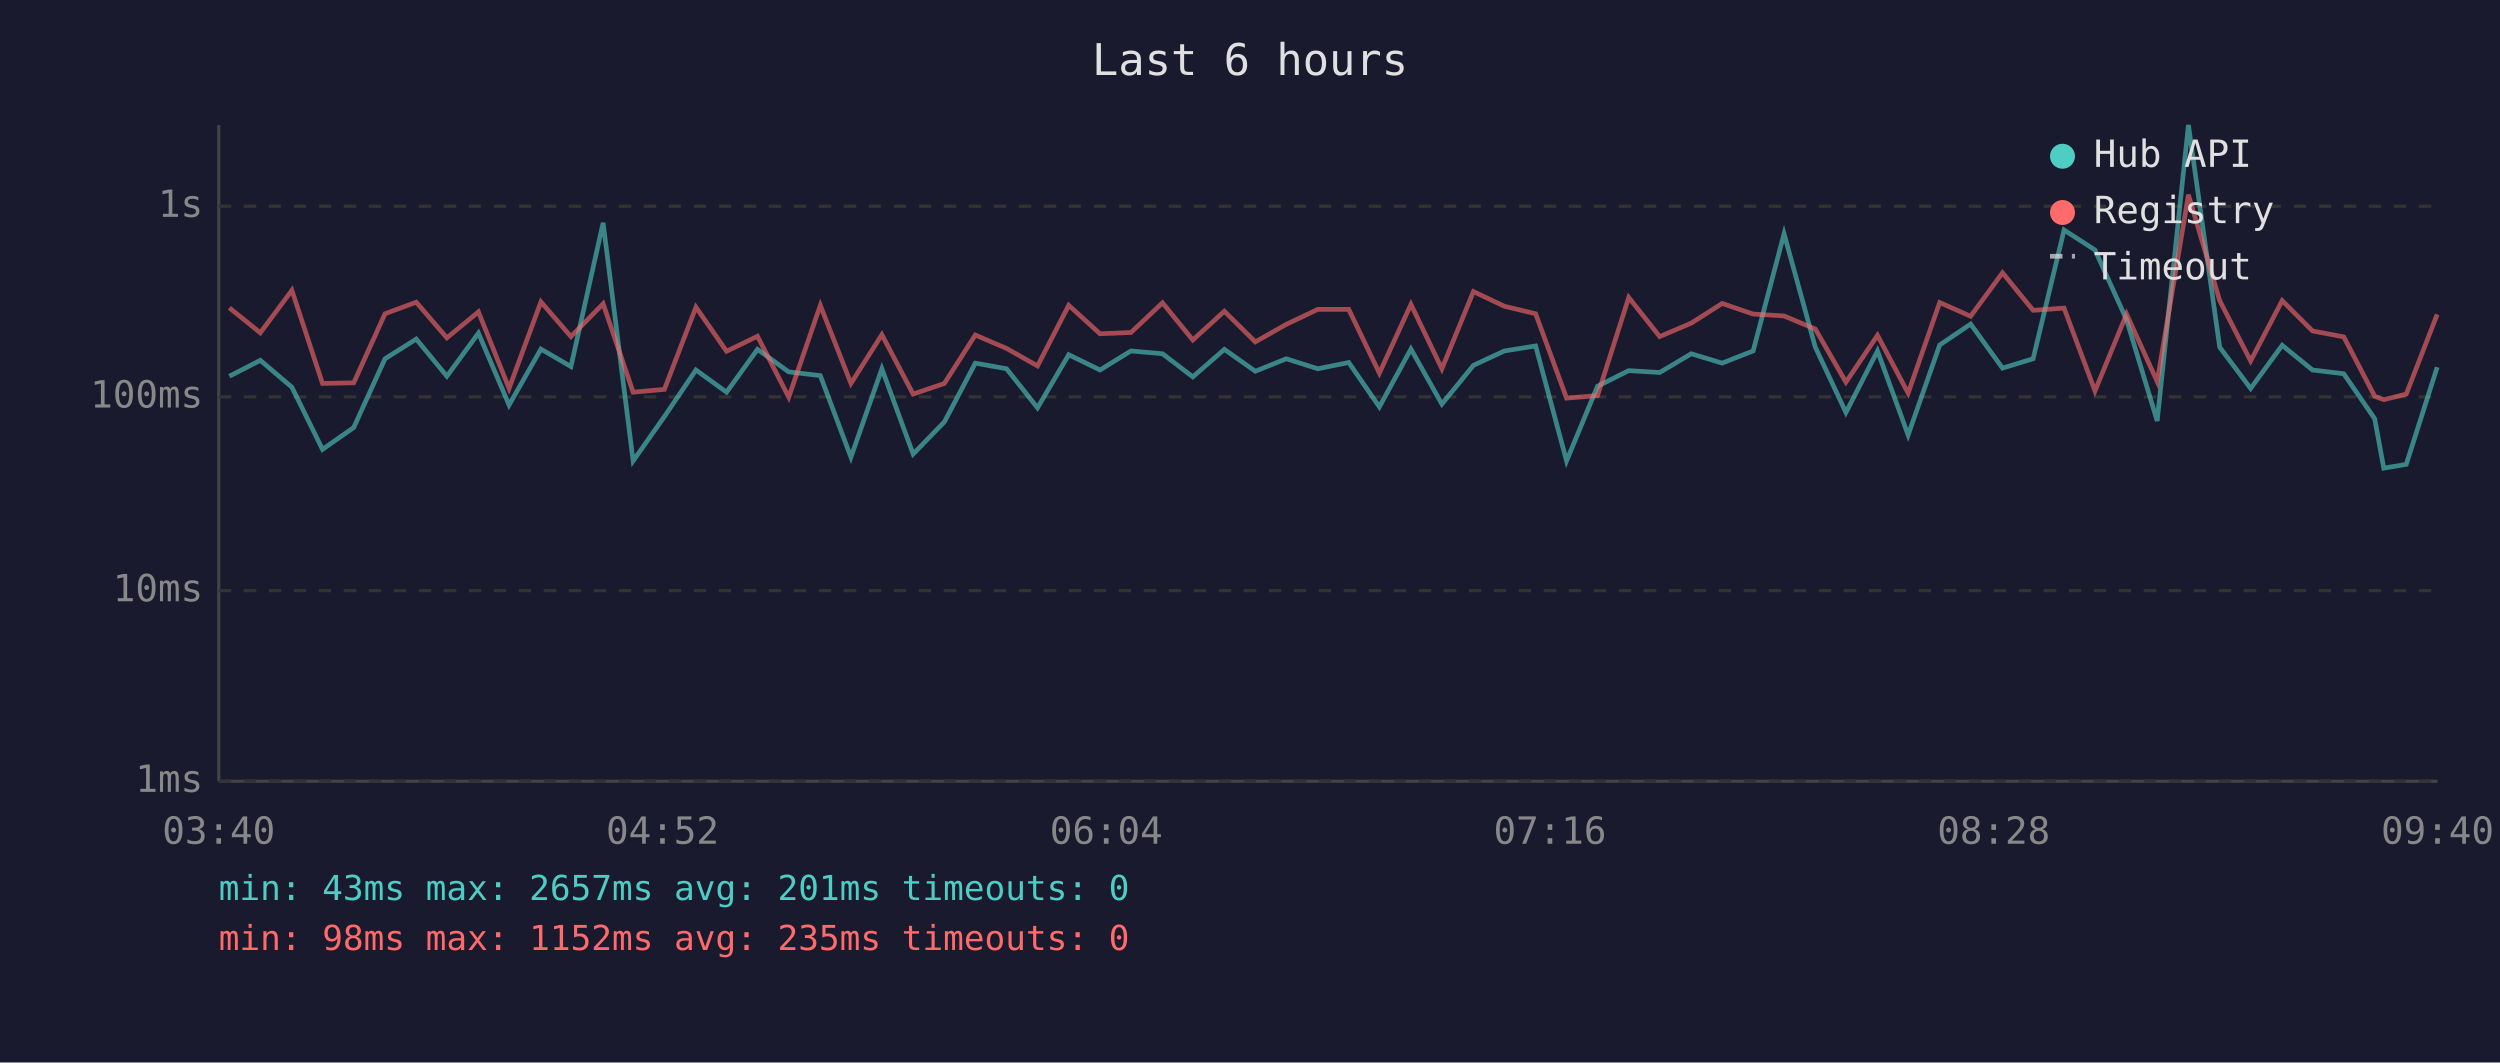
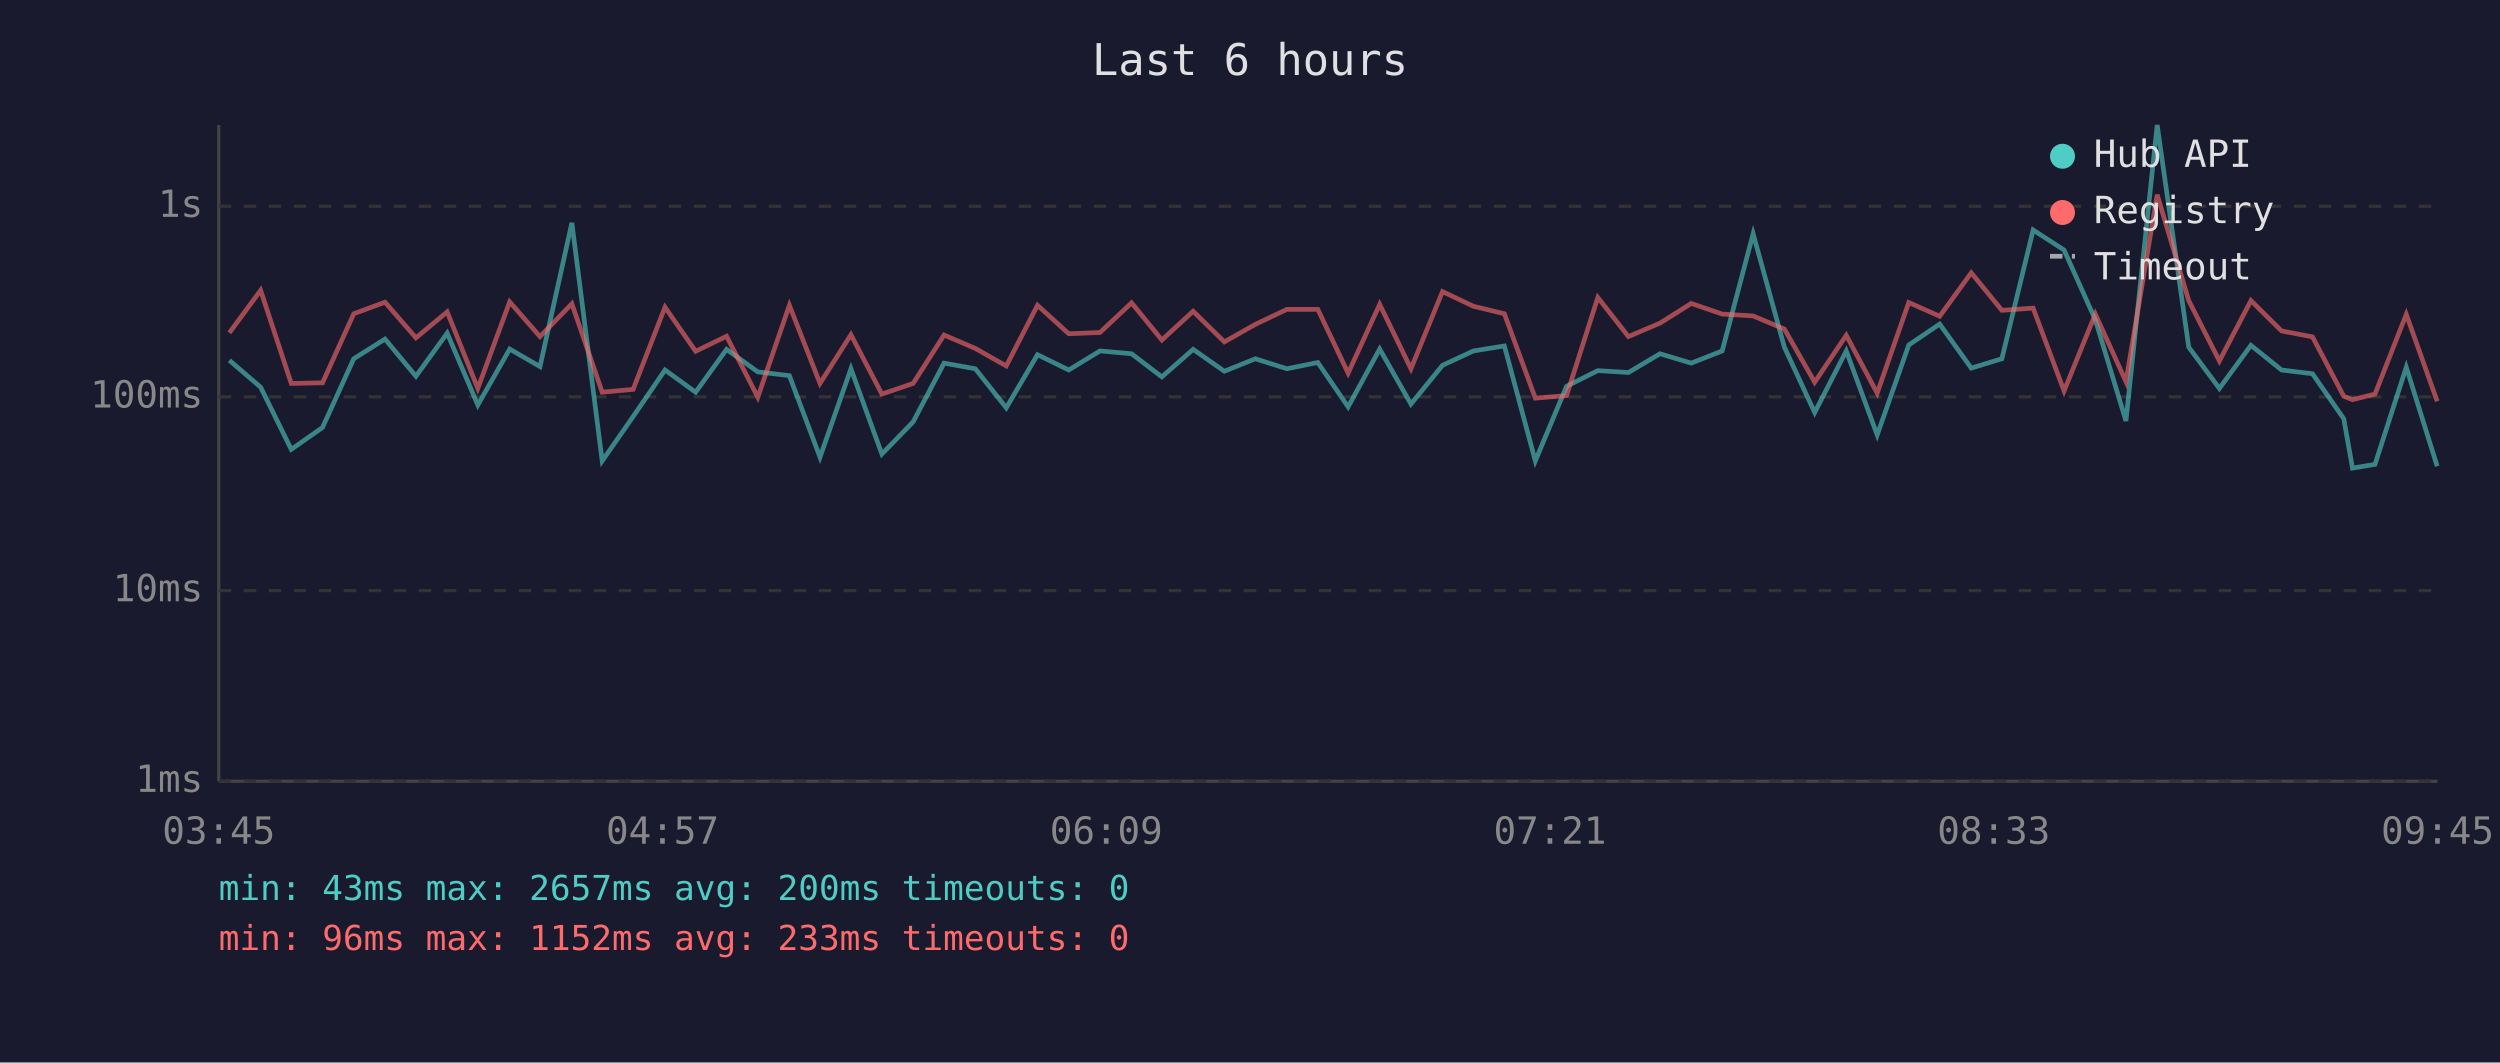
<svg xmlns="http://www.w3.org/2000/svg" viewBox="0 0 800 340" font-family="monospace" font-size="12">
  <rect width="800" height="340" fill="#1a1a2e" />
  <text x="400" y="24" fill="#e0e0e0" font-size="14" text-anchor="middle">Last 6 hours</text>
  <line x1="70" y1="40" x2="70" y2="250" stroke="#444" stroke-width="1" />
  <line x1="70" y1="250" x2="780" y2="250" stroke="#444" stroke-width="1" />
  <line x1="70" y1="250" x2="780" y2="250" stroke="#333" stroke-width="1" stroke-dasharray="4" />
  <text x="65" y="250" fill="#888" text-anchor="end" dominant-baseline="middle">1ms</text>
  <line x1="70" y1="189" x2="780" y2="189" stroke="#333" stroke-width="1" stroke-dasharray="4" />
  <text x="65" y="189" fill="#888" text-anchor="end" dominant-baseline="middle">10ms</text>
  <line x1="70" y1="127" x2="780" y2="127" stroke="#333" stroke-width="1" stroke-dasharray="4" />
  <text x="65" y="127" fill="#888" text-anchor="end" dominant-baseline="middle">100ms</text>
  <line x1="70" y1="66" x2="780" y2="66" stroke="#333" stroke-width="1" stroke-dasharray="4" />
  <text x="65" y="66" fill="#888" text-anchor="end" dominant-baseline="middle">1s</text>
-   <text x="70" y="270" fill="#888" text-anchor="middle">03:40</text>
-   <text x="212" y="270" fill="#888" text-anchor="middle">04:52</text>
-   <text x="354" y="270" fill="#888" text-anchor="middle">06:04</text>
-   <text x="496" y="270" fill="#888" text-anchor="middle">07:16</text>
-   <text x="638" y="270" fill="#888" text-anchor="middle">08:28</text>
-   <text x="780" y="270" fill="#888" text-anchor="middle">09:40</text>
-   <polyline points="73.4,120.4 83.3,115.3 93.4,123.9 103.2,143.8 113.2,136.8 123.2,114.8 133.2,108.5 143.0,120.4 153.1,106.6 162.9,129.6 173.1,111.7 182.7,117.3 193.0,71.3 202.6,147.5 212.6,133.3 222.7,118.4 232.5,125.5 242.4,111.8 252.4,119.0 262.5,120.2 272.3,146.3 282.2,118.0 292.2,145.3 302.2,135.0 312.1,116.2 322.1,118.0 332.0,130.5 342.0,113.5 352.0,118.4 361.9,112.3 372.0,113.2 381.7,120.6 391.8,111.8 401.7,118.8 411.6,114.8 421.7,118.0 431.6,116.0 441.4,130.2 451.5,111.7 461.4,129.3 471.5,116.9 481.4,112.3 491.4,110.7 501.3,147.5 511.2,123.6 521.2,118.6 531.1,119.2 541.2,113.2 551.1,116.2 561.0,112.3 570.9,74.8 580.9,111.1 590.7,132.0 600.8,112.3 610.6,139.2 620.7,110.4 630.6,103.7 640.8,117.8 650.6,114.8 660.5,73.6 670.4,80.0 680.5,102.3 690.3,134.7 700.3,40.0 710.3,111.1 720.2,124.3 730.3,110.5 740.0,118.4 750.0,119.6 759.9,134.0 762.8,149.8 770.0,148.6 779.9,117.5" fill="none" stroke="#4ecdc4" stroke-width="1.5" opacity="0.6" />
-   <polyline points="73.4,98.5 83.3,106.5 93.4,92.9 103.2,122.7 113.2,122.5 123.2,100.4 133.2,96.7 143.0,108.1 153.1,99.8 162.9,124.3 173.1,96.6 182.7,107.7 193.0,97.2 202.6,125.5 212.6,124.6 222.7,98.3 232.5,112.4 242.4,107.6 252.4,127.1 262.5,97.7 272.3,122.7 282.2,107.1 292.2,126.1 302.2,122.7 312.1,107.2 322.1,111.5 332.0,117.1 342.0,97.7 352.0,106.8 361.9,106.4 372.0,96.9 381.7,108.8 391.8,99.6 401.7,109.4 411.6,103.8 421.7,99.0 431.6,99.0 441.4,119.4 451.5,97.4 461.4,118.0 471.5,93.3 481.4,98.0 491.4,100.4 501.3,127.4 511.2,126.6 521.2,95.2 531.1,107.7 541.2,103.4 551.1,97.1 561.0,100.5 570.9,101.1 580.9,105.3 590.7,122.3 600.8,107.3 610.6,125.8 620.7,96.8 630.6,101.2 640.8,87.3 650.6,99.3 660.5,98.6 670.4,125.1 680.5,100.5 690.3,122.1 700.3,62.3 710.3,96.2 720.2,115.5 730.3,96.2 740.0,105.9 750.0,107.8 759.9,126.8 762.8,127.9 770.0,126.1 779.9,100.6" fill="none" stroke="#ff6b6b" stroke-width="1.5" opacity="0.6" />
+   <text x="70" y="270" fill="#888" text-anchor="middle">03:45</text>
+   <text x="212" y="270" fill="#888" text-anchor="middle">04:57</text>
+   <text x="354" y="270" fill="#888" text-anchor="middle">06:09</text>
+   <text x="496" y="270" fill="#888" text-anchor="middle">07:21</text>
+   <text x="638" y="270" fill="#888" text-anchor="middle">08:33</text>
+   <text x="780" y="270" fill="#888" text-anchor="middle">09:45</text>
+   <polyline points="73.4,115.3 83.4,123.9 93.2,143.8 103.2,136.8 113.2,114.8 123.2,108.5 133.1,120.4 143.1,106.6 152.9,129.6 163.1,111.7 172.8,117.3 183.0,71.3 192.7,147.5 202.6,133.3 212.8,118.4 222.6,125.5 232.5,111.8 242.5,119.0 252.6,120.2 262.4,146.3 272.3,118.0 282.2,145.3 292.2,135.0 302.1,116.2 312.1,118.0 322.0,130.5 332.0,113.5 342.0,118.4 352.0,112.3 362.1,113.2 371.8,120.6 381.8,111.8 391.8,118.8 401.7,114.8 411.8,118.0 421.7,116.0 431.4,130.2 441.5,111.7 451.5,129.3 461.6,116.9 471.5,112.3 481.4,110.7 491.3,147.5 501.3,123.6 511.3,118.6 521.1,119.2 531.2,113.2 541.2,116.2 551.1,112.3 561.0,74.8 571.0,111.1 580.7,132.0 590.8,112.3 600.7,139.2 610.8,110.4 620.7,103.7 630.8,117.8 640.6,114.8 650.6,73.6 660.5,80.0 670.5,102.3 680.3,134.7 690.3,40.0 700.4,111.1 710.2,124.3 720.3,110.5 730.1,118.4 740.0,119.6 750.0,134.0 752.8,149.8 760.0,148.6 770.0,117.5 779.9,149.2" fill="none" stroke="#4ecdc4" stroke-width="1.5" opacity="0.6" />
+   <polyline points="73.4,106.5 83.4,92.9 93.2,122.7 103.2,122.5 113.2,100.4 123.2,96.7 133.1,108.1 143.1,99.8 152.9,124.3 163.1,96.6 172.8,107.7 183.0,97.2 192.7,125.5 202.6,124.6 212.8,98.3 222.6,112.4 232.5,107.6 242.5,127.1 252.6,97.7 262.4,122.7 272.3,107.1 282.2,126.1 292.2,122.7 302.1,107.2 312.1,111.5 322.0,117.1 332.0,97.7 342.0,106.8 352.0,106.4 362.1,96.9 371.8,108.8 381.8,99.6 391.8,109.4 401.7,103.8 411.8,99.0 421.7,99.0 431.4,119.4 441.5,97.4 451.5,118.0 461.6,93.3 471.5,98.0 481.4,100.4 491.3,127.4 501.3,126.6 511.3,95.2 521.1,107.7 531.2,103.4 541.2,97.1 551.1,100.5 561.0,101.1 571.0,105.3 580.7,122.3 590.8,107.3 600.7,125.8 610.8,96.8 620.7,101.2 630.8,87.3 640.6,99.3 650.6,98.6 660.5,125.1 670.5,100.5 680.3,122.1 690.3,62.3 700.4,96.2 710.2,115.5 720.3,96.2 730.1,105.9 740.0,107.8 750.0,126.8 752.8,127.9 760.0,126.1 770.0,100.6 779.9,128.4" fill="none" stroke="#ff6b6b" stroke-width="1.5" opacity="0.6" />
  <circle cx="660" cy="50" r="4" fill="#4ecdc4" />
  <text x="670" y="50" fill="#e0e0e0" dominant-baseline="middle">Hub API</text>
  <circle cx="660" cy="68" r="4" fill="#ff6b6b" />
  <text x="670" y="68" fill="#e0e0e0" dominant-baseline="middle">Registry</text>
  <line x1="656" y1="82" x2="664" y2="82" stroke="#e0e0e0" stroke-width="1.5" stroke-dasharray="4,3" opacity="0.7" />
  <text x="670" y="86" fill="#e0e0e0" dominant-baseline="middle">Timeout</text>
-   <text x="70" y="288" fill="#4ecdc4" font-size="11">min: 43ms  max: 2657ms  avg: 201ms  timeouts: 0</text>
-   <text x="70" y="304" fill="#ff6b6b" font-size="11">min: 98ms  max: 1152ms  avg: 235ms  timeouts: 0</text>
+   <text x="70" y="288" fill="#4ecdc4" font-size="11">min: 43ms  max: 2657ms  avg: 200ms  timeouts: 0</text>
+   <text x="70" y="304" fill="#ff6b6b" font-size="11">min: 96ms  max: 1152ms  avg: 233ms  timeouts: 0</text>
</svg>
